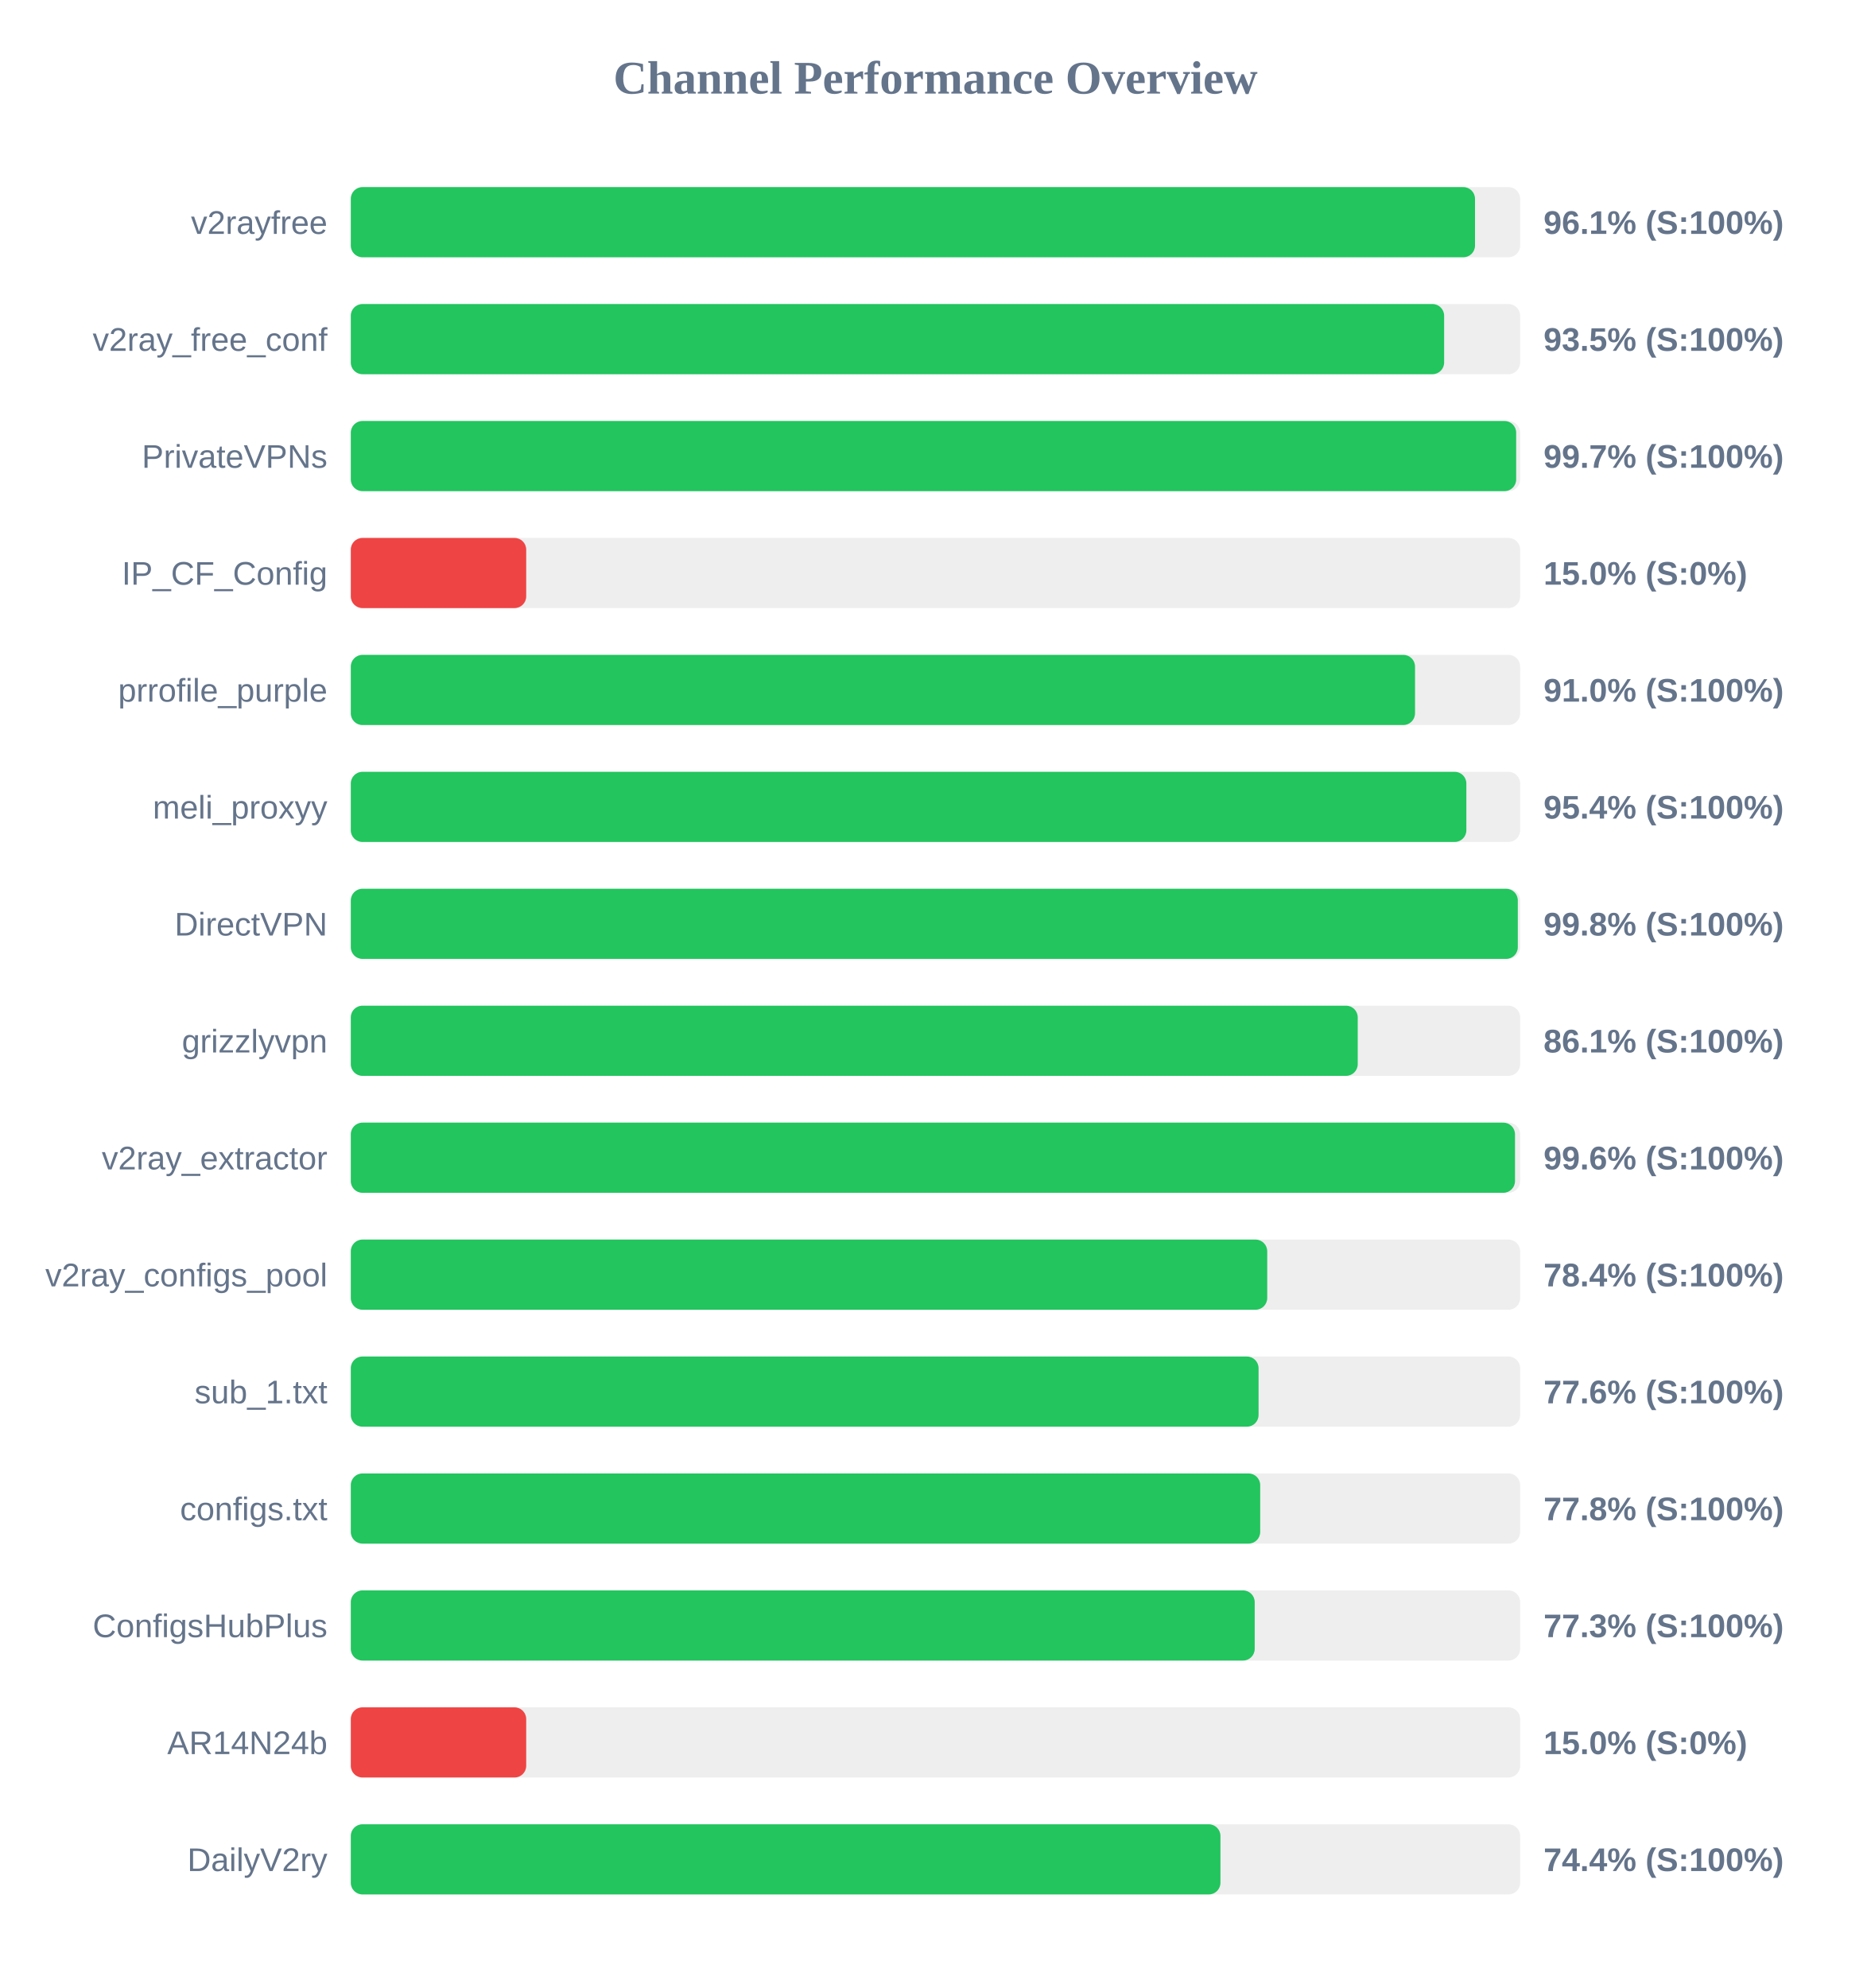
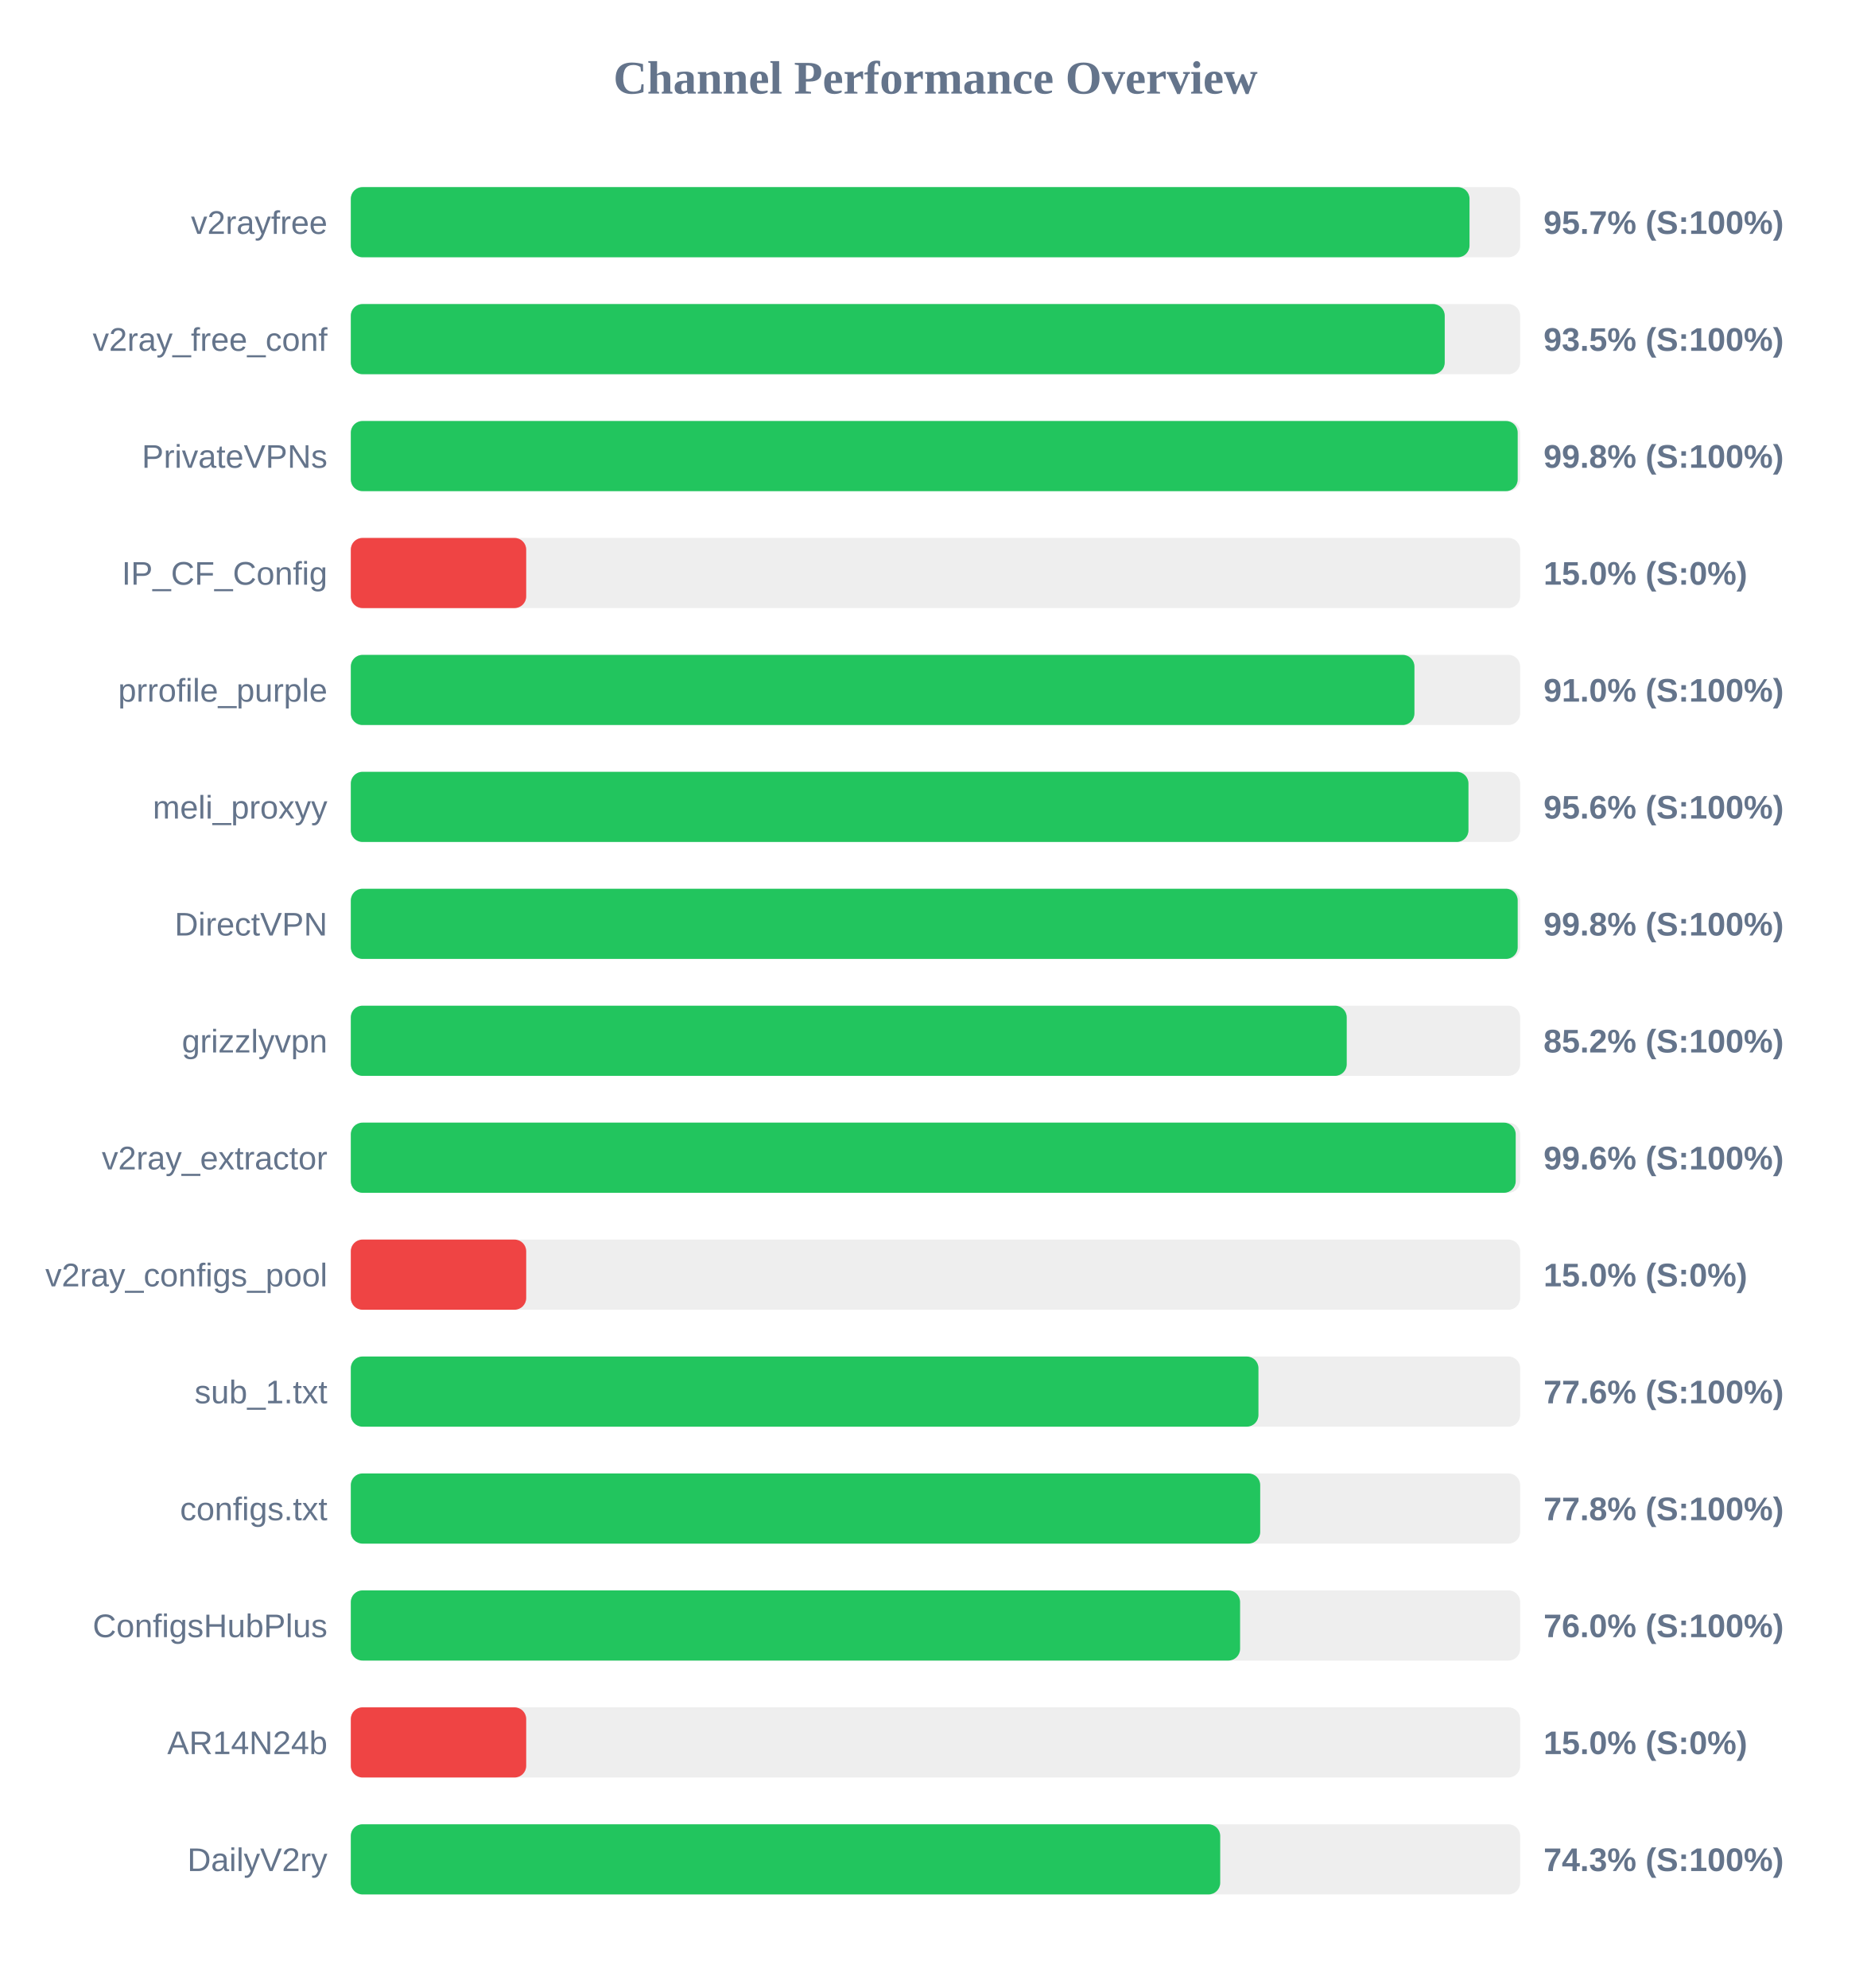
<svg xmlns="http://www.w3.org/2000/svg" width="800" height="850" version="1.1">
  <style>
        .row { font: 14px Arial; fill: #64748b; }
        .score { font: bold 14px Arial; fill: #64748b; }
    </style>
  <text x="400" y="40" text-anchor="middle" font-size="20px" font-weight="bold" fill="#64748b">Channel Performance Overview</text>
  <rect x="150" y="80" width="500" height="30" fill="#eee" rx="5" />
-   <rect x="150" y="80" width="480.7" height="30" fill="#22c55e" rx="5" />
+   <rect x="150" y="80" width="478.35" height="30" fill="#22c55e" rx="5" />
  <text x="140" y="100" text-anchor="end" class="row">v2rayfree</text>
-   <text x="660" y="100" text-anchor="start" class="score">96.1% (S:100%)</text>
+   <text x="660" y="100" text-anchor="start" class="score">95.7% (S:100%)</text>
  <rect x="150" y="130" width="500" height="30" fill="#eee" rx="5" />
-   <rect x="150" y="130" width="467.5" height="30" fill="#22c55e" rx="5" />
+   <rect x="150" y="130" width="467.75" height="30" fill="#22c55e" rx="5" />
  <text x="140" y="150" text-anchor="end" class="row">v2ray_free_conf</text>
  <text x="660" y="150" text-anchor="start" class="score">93.5% (S:100%)</text>
  <rect x="150" y="180" width="500" height="30" fill="#eee" rx="5" />
-   <rect x="150" y="180" width="498.3" height="30" fill="#22c55e" rx="5" />
+   <rect x="150" y="180" width="498.95" height="30" fill="#22c55e" rx="5" />
  <text x="140" y="200" text-anchor="end" class="row">PrivateVPNs</text>
-   <text x="660" y="200" text-anchor="start" class="score">99.7% (S:100%)</text>
+   <text x="660" y="200" text-anchor="start" class="score">99.8% (S:100%)</text>
  <rect x="150" y="230" width="500" height="30" fill="#eee" rx="5" />
  <rect x="150" y="230" width="75.0" height="30" fill="#ef4444" rx="5" />
  <text x="140" y="250" text-anchor="end" class="row">IP_CF_Config</text>
  <text x="660" y="250" text-anchor="start" class="score">15.0% (S:0%)</text>
  <rect x="150" y="280" width="500" height="30" fill="#eee" rx="5" />
-   <rect x="150" y="280" width="455.05" height="30" fill="#22c55e" rx="5" />
+   <rect x="150" y="280" width="454.8" height="30" fill="#22c55e" rx="5" />
  <text x="140" y="300" text-anchor="end" class="row">prrofile_purple</text>
  <text x="660" y="300" text-anchor="start" class="score">91.0% (S:100%)</text>
  <rect x="150" y="330" width="500" height="30" fill="#eee" rx="5" />
-   <rect x="150" y="330" width="477.0" height="30" fill="#22c55e" rx="5" />
+   <rect x="150" y="330" width="477.9" height="30" fill="#22c55e" rx="5" />
  <text x="140" y="350" text-anchor="end" class="row">meli_proxyy</text>
-   <text x="660" y="350" text-anchor="start" class="score">95.4% (S:100%)</text>
+   <text x="660" y="350" text-anchor="start" class="score">95.6% (S:100%)</text>
  <rect x="150" y="380" width="500" height="30" fill="#eee" rx="5" />
-   <rect x="150" y="380" width="499.0" height="30" fill="#22c55e" rx="5" />
+   <rect x="150" y="380" width="498.95" height="30" fill="#22c55e" rx="5" />
  <text x="140" y="400" text-anchor="end" class="row">DirectVPN</text>
  <text x="660" y="400" text-anchor="start" class="score">99.8% (S:100%)</text>
  <rect x="150" y="430" width="500" height="30" fill="#eee" rx="5" />
-   <rect x="150" y="430" width="430.55" height="30" fill="#22c55e" rx="5" />
+   <rect x="150" y="430" width="425.85" height="30" fill="#22c55e" rx="5" />
  <text x="140" y="450" text-anchor="end" class="row">grizzlyvpn</text>
-   <text x="660" y="450" text-anchor="start" class="score">86.1% (S:100%)</text>
+   <text x="660" y="450" text-anchor="start" class="score">85.2% (S:100%)</text>
  <rect x="150" y="480" width="500" height="30" fill="#eee" rx="5" />
-   <rect x="150" y="480" width="497.8" height="30" fill="#22c55e" rx="5" />
+   <rect x="150" y="480" width="498.1" height="30" fill="#22c55e" rx="5" />
  <text x="140" y="500" text-anchor="end" class="row">v2ray_extractor</text>
  <text x="660" y="500" text-anchor="start" class="score">99.6% (S:100%)</text>
  <rect x="150" y="530" width="500" height="30" fill="#eee" rx="5" />
-   <rect x="150" y="530" width="391.85" height="30" fill="#22c55e" rx="5" />
+   <rect x="150" y="530" width="75.0" height="30" fill="#ef4444" rx="5" />
  <text x="140" y="550" text-anchor="end" class="row">v2ray_configs_pool</text>
-   <text x="660" y="550" text-anchor="start" class="score">78.4% (S:100%)</text>
+   <text x="660" y="550" text-anchor="start" class="score">15.0% (S:0%)</text>
  <rect x="150" y="580" width="500" height="30" fill="#eee" rx="5" />
-   <rect x="150" y="580" width="388.15" height="30" fill="#22c55e" rx="5" />
+   <rect x="150" y="580" width="388.1" height="30" fill="#22c55e" rx="5" />
  <text x="140" y="600" text-anchor="end" class="row">sub_1.txt</text>
  <text x="660" y="600" text-anchor="start" class="score">77.6% (S:100%)</text>
  <rect x="150" y="630" width="500" height="30" fill="#eee" rx="5" />
  <rect x="150" y="630" width="388.85" height="30" fill="#22c55e" rx="5" />
  <text x="140" y="650" text-anchor="end" class="row">configs.txt</text>
  <text x="660" y="650" text-anchor="start" class="score">77.8% (S:100%)</text>
  <rect x="150" y="680" width="500" height="30" fill="#eee" rx="5" />
-   <rect x="150" y="680" width="386.5" height="30" fill="#22c55e" rx="5" />
+   <rect x="150" y="680" width="380.25" height="30" fill="#22c55e" rx="5" />
  <text x="140" y="700" text-anchor="end" class="row">ConfigsHubPlus</text>
-   <text x="660" y="700" text-anchor="start" class="score">77.3% (S:100%)</text>
+   <text x="660" y="700" text-anchor="start" class="score">76.0% (S:100%)</text>
  <rect x="150" y="730" width="500" height="30" fill="#eee" rx="5" />
  <rect x="150" y="730" width="75.0" height="30" fill="#ef4444" rx="5" />
  <text x="140" y="750" text-anchor="end" class="row">AR14N24b</text>
  <text x="660" y="750" text-anchor="start" class="score">15.0% (S:0%)</text>
  <rect x="150" y="780" width="500" height="30" fill="#eee" rx="5" />
-   <rect x="150" y="780" width="371.85" height="30" fill="#22c55e" rx="5" />
+   <rect x="150" y="780" width="371.75" height="30" fill="#22c55e" rx="5" />
  <text x="140" y="800" text-anchor="end" class="row">DailyV2ry</text>
-   <text x="660" y="800" text-anchor="start" class="score">74.4% (S:100%)</text>
+   <text x="660" y="800" text-anchor="start" class="score">74.3% (S:100%)</text>
</svg>
